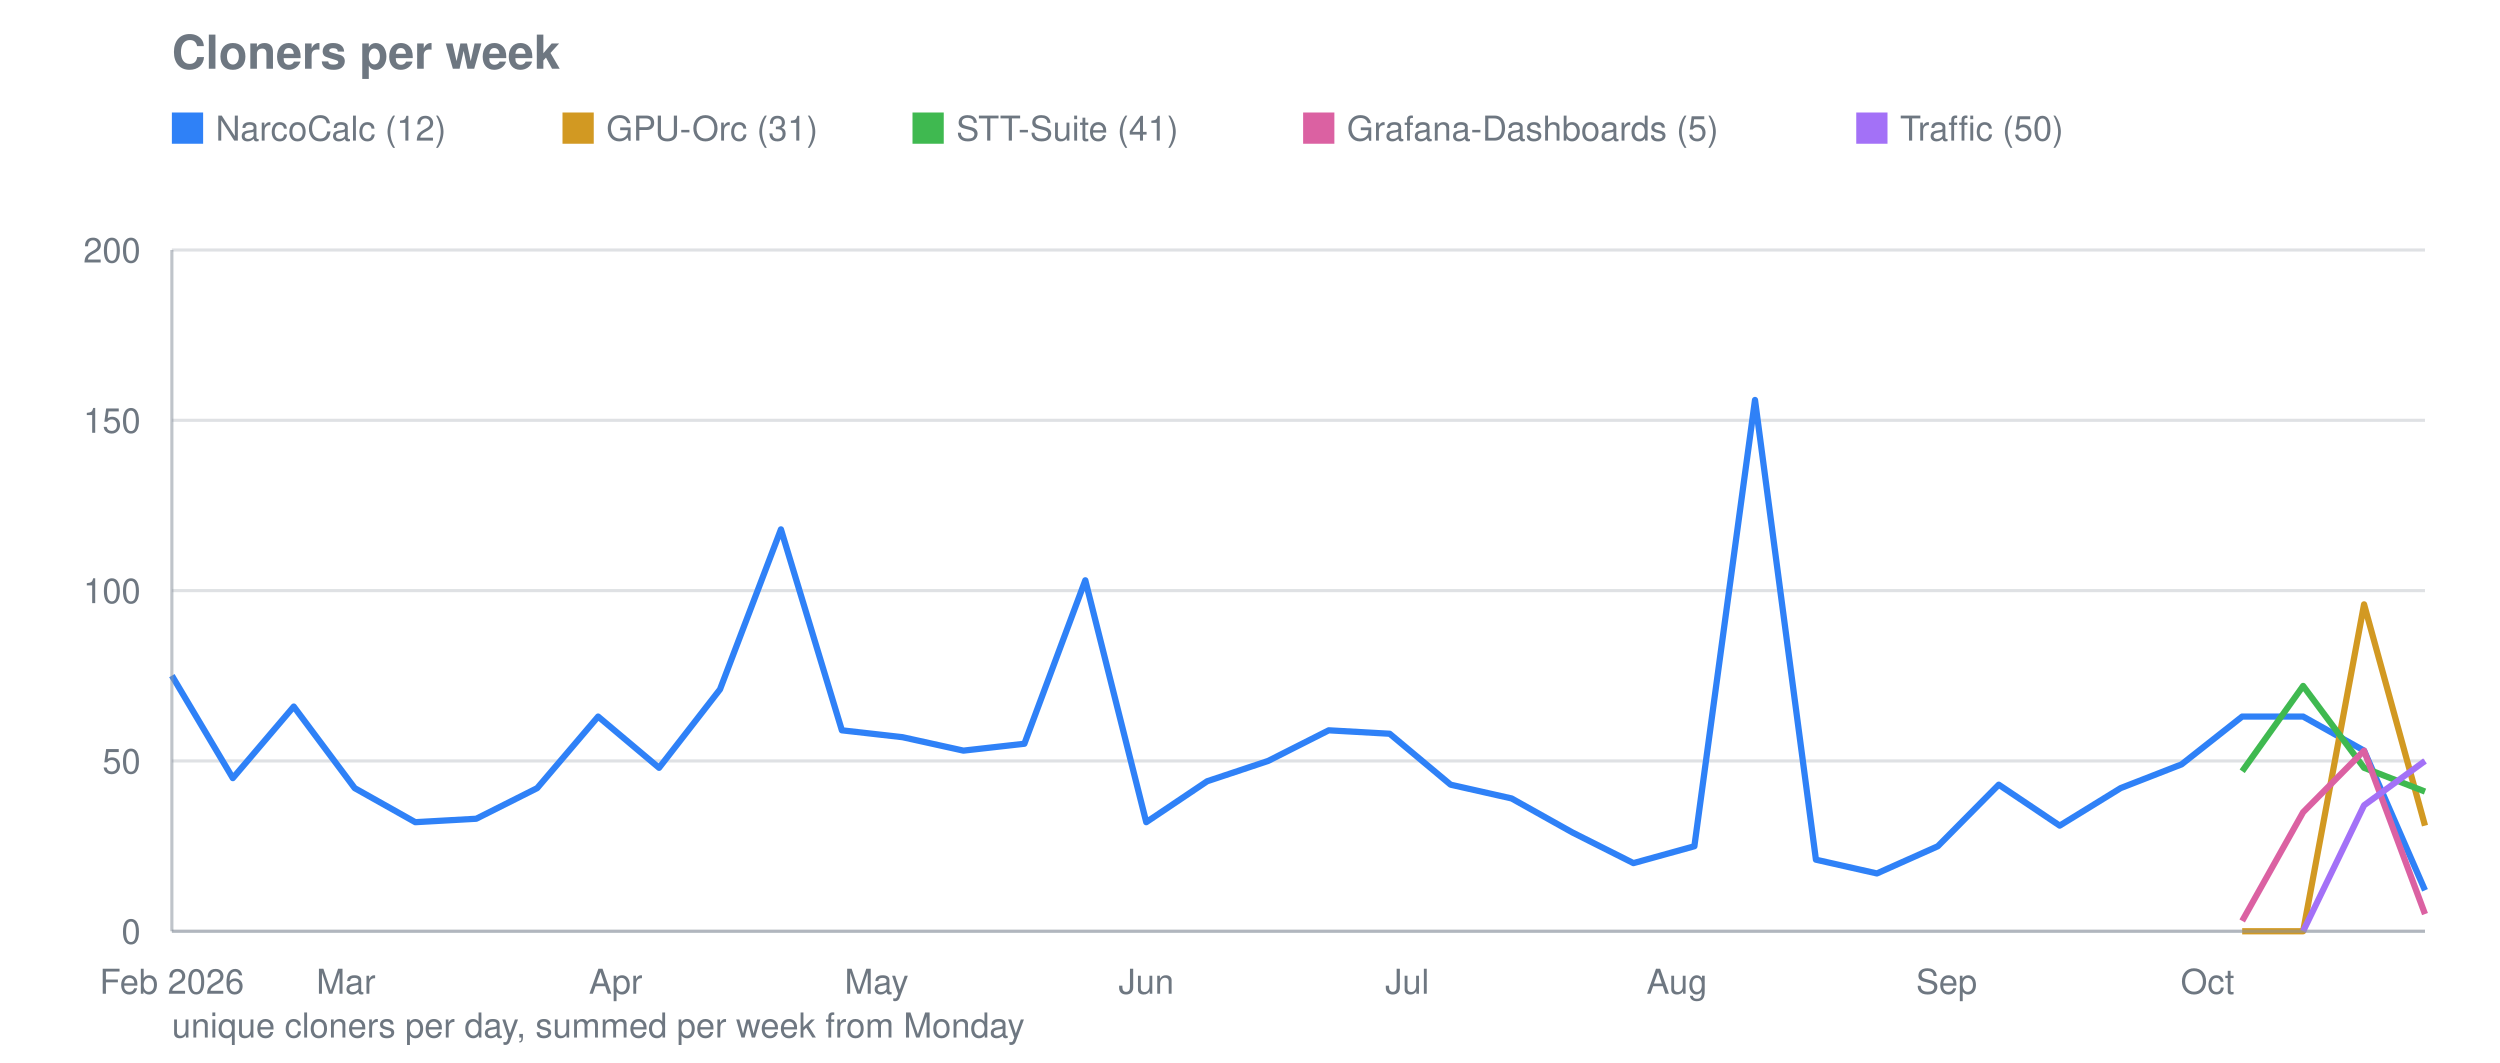
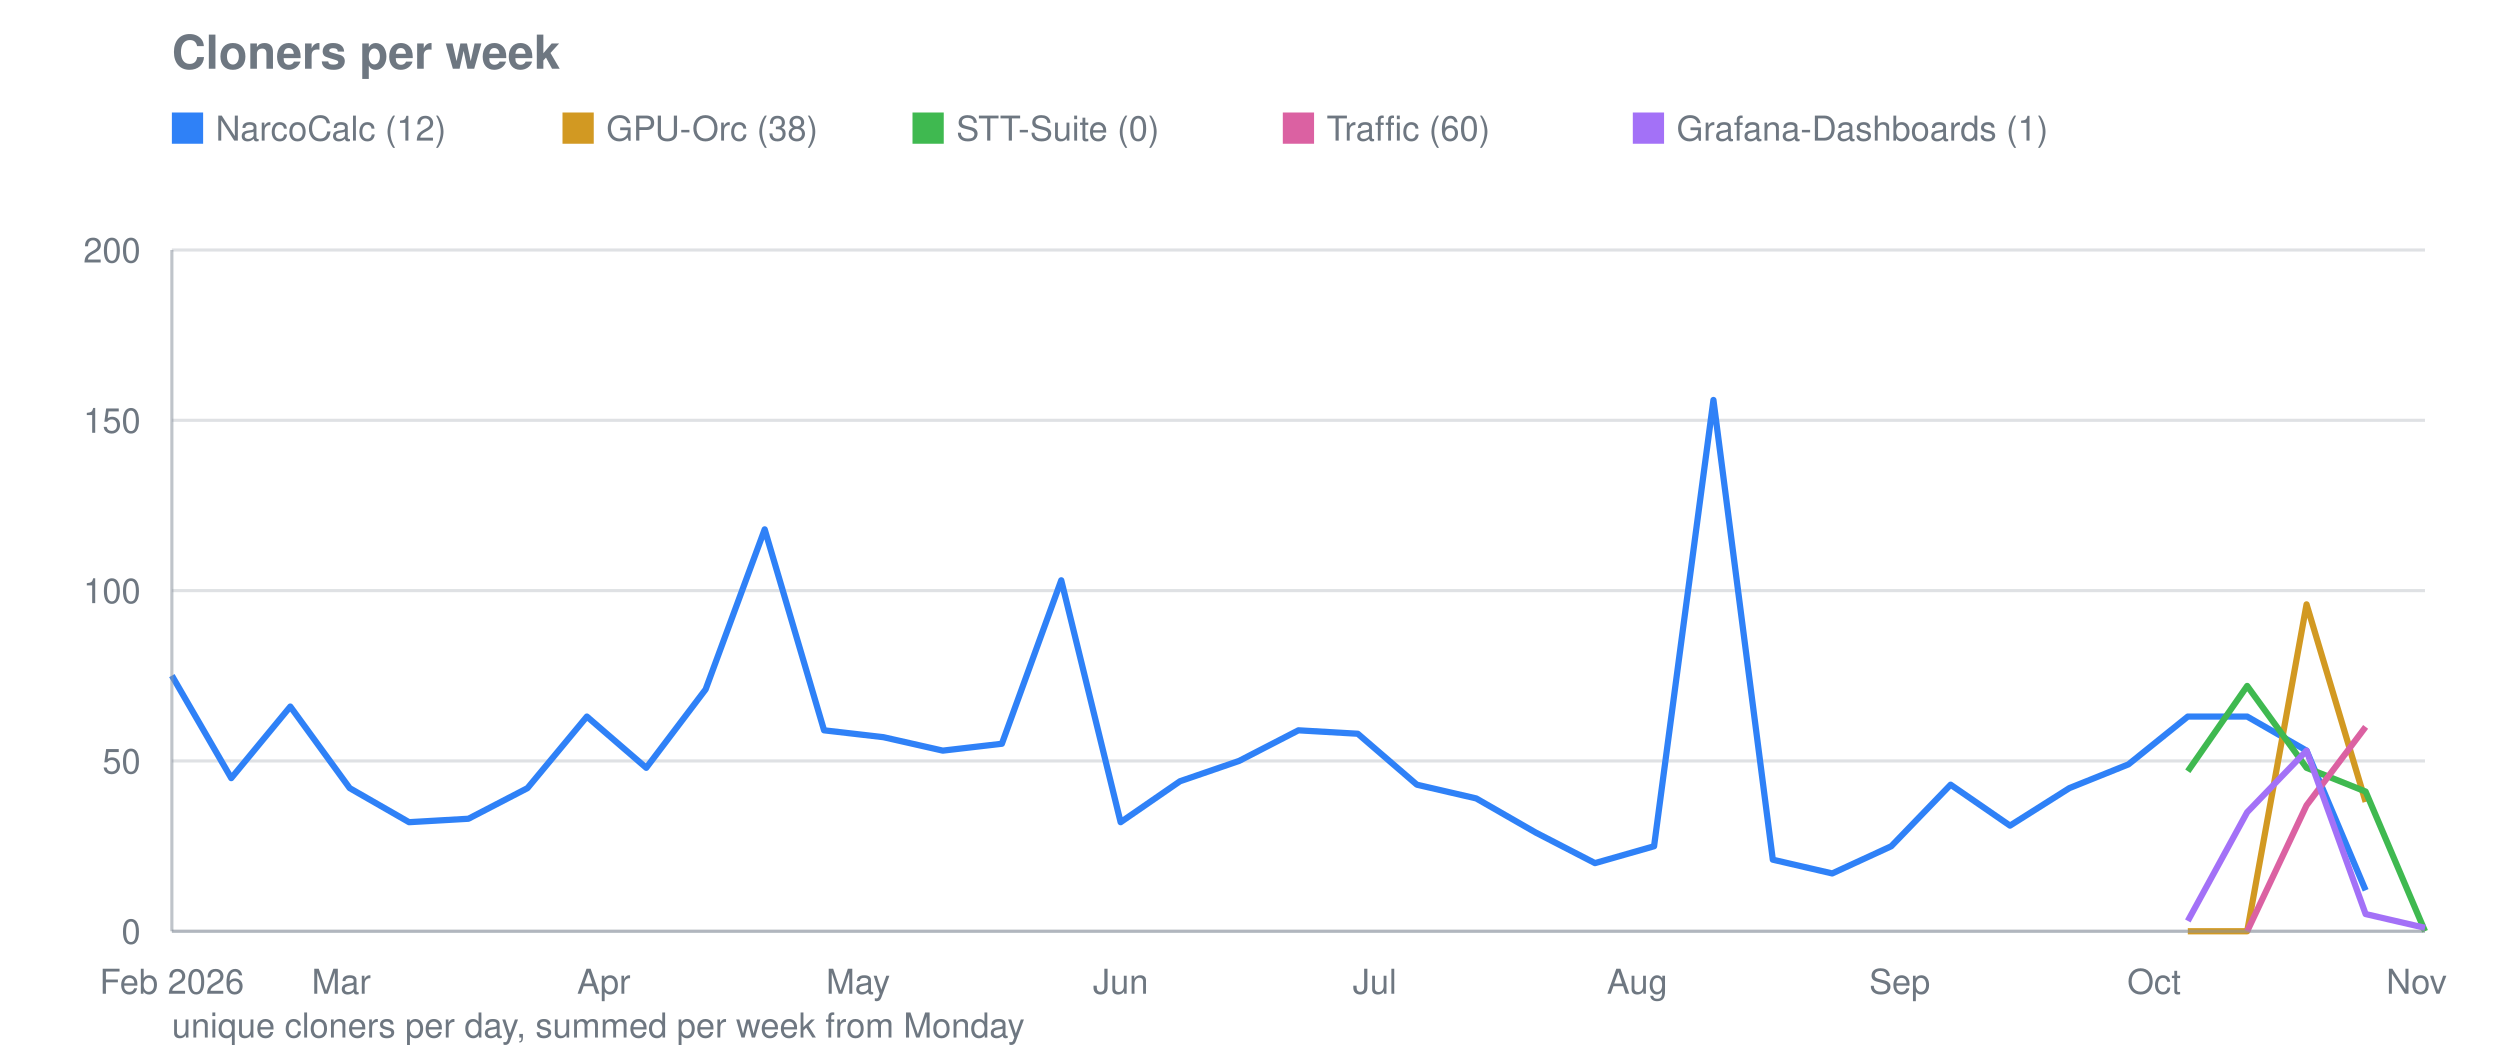
<svg xmlns="http://www.w3.org/2000/svg" viewBox="0 0 800 340" width="800" height="340" role="img" aria-label="Cloners per week">
  <text font-family="system-ui, -apple-system, Segoe UI, Helvetica, Arial, sans-serif" font-size="15" font-weight="600" fill="#6e7781" x="55" y="22">Cloners per week</text>
  <line stroke="#8b949e" stroke-width="1" opacity="0.28" x1="55" y1="298.0" x2="776" y2="298.0" />
  <text font-family="system-ui, -apple-system, Segoe UI, Helvetica, Arial, sans-serif" font-size="11" fill="#6e7781" x="45" y="302.0" text-anchor="end">0</text>
  <line stroke="#8b949e" stroke-width="1" opacity="0.28" x1="55" y1="243.5" x2="776" y2="243.5" />
  <text font-family="system-ui, -apple-system, Segoe UI, Helvetica, Arial, sans-serif" font-size="11" fill="#6e7781" x="45" y="247.5" text-anchor="end">50</text>
  <line stroke="#8b949e" stroke-width="1" opacity="0.28" x1="55" y1="189.0" x2="776" y2="189.0" />
  <text font-family="system-ui, -apple-system, Segoe UI, Helvetica, Arial, sans-serif" font-size="11" fill="#6e7781" x="45" y="193.0" text-anchor="end">100</text>
  <line stroke="#8b949e" stroke-width="1" opacity="0.28" x1="55" y1="134.5" x2="776" y2="134.5" />
  <text font-family="system-ui, -apple-system, Segoe UI, Helvetica, Arial, sans-serif" font-size="11" fill="#6e7781" x="45" y="138.5" text-anchor="end">150</text>
  <line stroke="#8b949e" stroke-width="1" opacity="0.28" x1="55" y1="80.0" x2="776" y2="80.0" />
  <text font-family="system-ui, -apple-system, Segoe UI, Helvetica, Arial, sans-serif" font-size="11" fill="#6e7781" x="45" y="84.0" text-anchor="end">200</text>
  <text font-family="system-ui, -apple-system, Segoe UI, Helvetica, Arial, sans-serif" font-size="11" fill="#6e7781" x="55.0" y="318" text-anchor="middle">Feb 2026</text>
-   <text font-family="system-ui, -apple-system, Segoe UI, Helvetica, Arial, sans-serif" font-size="11" fill="#6e7781" x="110.7" y="318" text-anchor="middle">Mar</text>
-   <text font-family="system-ui, -apple-system, Segoe UI, Helvetica, Arial, sans-serif" font-size="11" fill="#6e7781" x="197.0" y="318" text-anchor="middle">Apr</text>
-   <text font-family="system-ui, -apple-system, Segoe UI, Helvetica, Arial, sans-serif" font-size="11" fill="#6e7781" x="280.5" y="318" text-anchor="middle">May</text>
-   <text font-family="system-ui, -apple-system, Segoe UI, Helvetica, Arial, sans-serif" font-size="11" fill="#6e7781" x="366.8" y="318" text-anchor="middle">Jun</text>
-   <text font-family="system-ui, -apple-system, Segoe UI, Helvetica, Arial, sans-serif" font-size="11" fill="#6e7781" x="450.3" y="318" text-anchor="middle">Jul</text>
-   <text font-family="system-ui, -apple-system, Segoe UI, Helvetica, Arial, sans-serif" font-size="11" fill="#6e7781" x="536.6" y="318" text-anchor="middle">Aug</text>
-   <text font-family="system-ui, -apple-system, Segoe UI, Helvetica, Arial, sans-serif" font-size="11" fill="#6e7781" x="622.9" y="318" text-anchor="middle">Sep</text>
-   <text font-family="system-ui, -apple-system, Segoe UI, Helvetica, Arial, sans-serif" font-size="11" fill="#6e7781" x="706.4" y="318" text-anchor="middle">Oct</text>
-   <polyline fill="none" stroke="#2f81f7" stroke-width="2" stroke-linejoin="round" points="55.0,216.2 74.5,249.0 94.0,226.1 113.5,252.2 132.9,263.1 152.4,262.0 171.9,252.2 191.4,229.3 210.9,245.7 230.4,220.6 249.9,169.4 269.4,233.7 288.8,235.9 308.3,240.2 327.8,238.0 347.3,185.7 366.8,263.1 386.3,250.0 405.8,243.5 425.2,233.7 444.7,234.8 464.2,251.1 483.7,255.5 503.2,266.4 522.7,276.2 542.2,270.8 561.6,128.0 581.1,275.1 600.6,279.5 620.1,270.8 639.6,251.1 659.1,264.2 678.6,252.2 698.1,244.6 717.5,229.3 737.0,229.3 756.5,240.2 776.0,284.9" />
+   <text font-family="system-ui, -apple-system, Segoe UI, Helvetica, Arial, sans-serif" font-size="11" fill="#6e7781" x="109.2" y="318" text-anchor="middle">Mar</text>
+   <text font-family="system-ui, -apple-system, Segoe UI, Helvetica, Arial, sans-serif" font-size="11" fill="#6e7781" x="193.2" y="318" text-anchor="middle">Apr</text>
+   <text font-family="system-ui, -apple-system, Segoe UI, Helvetica, Arial, sans-serif" font-size="11" fill="#6e7781" x="274.6" y="318" text-anchor="middle">May</text>
+   <text font-family="system-ui, -apple-system, Segoe UI, Helvetica, Arial, sans-serif" font-size="11" fill="#6e7781" x="358.6" y="318" text-anchor="middle">Jun</text>
+   <text font-family="system-ui, -apple-system, Segoe UI, Helvetica, Arial, sans-serif" font-size="11" fill="#6e7781" x="439.9" y="318" text-anchor="middle">Jul</text>
+   <text font-family="system-ui, -apple-system, Segoe UI, Helvetica, Arial, sans-serif" font-size="11" fill="#6e7781" x="523.9" y="318" text-anchor="middle">Aug</text>
+   <text font-family="system-ui, -apple-system, Segoe UI, Helvetica, Arial, sans-serif" font-size="11" fill="#6e7781" x="607.9" y="318" text-anchor="middle">Sep</text>
+   <text font-family="system-ui, -apple-system, Segoe UI, Helvetica, Arial, sans-serif" font-size="11" fill="#6e7781" x="689.3" y="318" text-anchor="middle">Oct</text>
+   <text font-family="system-ui, -apple-system, Segoe UI, Helvetica, Arial, sans-serif" font-size="11" fill="#6e7781" x="773.3" y="318" text-anchor="middle">Nov</text>
+   <polyline fill="none" stroke="#2f81f7" stroke-width="2" stroke-linejoin="round" points="55.0,216.2 74.0,249.0 92.9,226.1 111.9,252.2 130.9,263.1 149.9,262.0 168.8,252.2 187.8,229.3 206.8,245.7 225.8,220.6 244.7,169.4 263.7,233.7 282.7,235.9 301.7,240.2 320.6,238.0 339.6,185.7 358.6,263.1 377.6,250.0 396.5,243.5 415.5,233.7 434.5,234.8 453.4,251.1 472.4,255.5 491.4,266.4 510.4,276.2 529.3,270.8 548.3,128.0 567.3,275.1 586.3,279.5 605.2,270.8 624.2,251.1 643.2,264.2 662.2,252.2 681.1,244.6 700.1,229.3 719.1,229.3 738.1,240.2 757.0,284.9" />
  <rect fill="#2f81f7" x="55" y="36" width="10" height="10" />
  <text font-family="system-ui, -apple-system, Segoe UI, Helvetica, Arial, sans-serif" font-size="11" fill="#6e7781" x="69" y="45">NarcoCalc (12)</text>
-   <polyline fill="none" stroke="#d29922" stroke-width="2" stroke-linejoin="round" points="717.5,298.0 737.0,298.0 756.5,193.4 776.0,264.2" />
+   <polyline fill="none" stroke="#d29922" stroke-width="2" stroke-linejoin="round" points="700.1,298.0 719.1,298.0 738.1,193.4 757.0,256.6" />
  <rect fill="#d29922" x="180.0" y="36" width="10" height="10" />
-   <text font-family="system-ui, -apple-system, Segoe UI, Helvetica, Arial, sans-serif" font-size="11" fill="#6e7781" x="194.0" y="45">GPU-Orc (31)</text>
-   <polyline fill="none" stroke="#3fb950" stroke-width="2" stroke-linejoin="round" points="717.5,246.8 737.0,219.5 756.5,245.7 776.0,253.3" />
+   <text font-family="system-ui, -apple-system, Segoe UI, Helvetica, Arial, sans-serif" font-size="11" fill="#6e7781" x="194.0" y="45">GPU-Orc (38)</text>
+   <polyline fill="none" stroke="#3fb950" stroke-width="2" stroke-linejoin="round" points="700.1,246.8 719.1,219.5 738.1,245.7 757.0,253.3 776.0,298.0" />
  <rect fill="#3fb950" x="292.0" y="36" width="10" height="10" />
-   <text font-family="system-ui, -apple-system, Segoe UI, Helvetica, Arial, sans-serif" font-size="11" fill="#6e7781" x="306.0" y="45">STT-Suite (41)</text>
-   <polyline fill="none" stroke="#db61a2" stroke-width="2" stroke-linejoin="round" points="717.5,294.7 737.0,259.9 756.5,240.2 776.0,292.5" />
-   <rect fill="#db61a2" x="417.0" y="36" width="10" height="10" />
-   <text font-family="system-ui, -apple-system, Segoe UI, Helvetica, Arial, sans-serif" font-size="11" fill="#6e7781" x="431.0" y="45">Grafana-Dashboards (5)</text>
-   <polyline fill="none" stroke="#a371f7" stroke-width="2" stroke-linejoin="round" points="737.0,298.0 756.5,257.7 776.0,243.5" />
-   <rect fill="#a371f7" x="594.0" y="36" width="10" height="10" />
-   <text font-family="system-ui, -apple-system, Segoe UI, Helvetica, Arial, sans-serif" font-size="11" fill="#6e7781" x="608.0" y="45">Traffic (50)</text>
+   <text font-family="system-ui, -apple-system, Segoe UI, Helvetica, Arial, sans-serif" font-size="11" fill="#6e7781" x="306.0" y="45">STT-Suite (0)</text>
+   <polyline fill="none" stroke="#db61a2" stroke-width="2" stroke-linejoin="round" points="719.1,298.0 738.1,257.7 757.0,232.6" />
+   <rect fill="#db61a2" x="410.5" y="36" width="10" height="10" />
+   <text font-family="system-ui, -apple-system, Segoe UI, Helvetica, Arial, sans-serif" font-size="11" fill="#6e7781" x="424.5" y="45">Traffic (60)</text>
+   <polyline fill="none" stroke="#a371f7" stroke-width="2" stroke-linejoin="round" points="700.1,294.7 719.1,259.9 738.1,240.2 757.0,292.5 776.0,296.9" />
+   <rect fill="#a371f7" x="522.5" y="36" width="10" height="10" />
+   <text font-family="system-ui, -apple-system, Segoe UI, Helvetica, Arial, sans-serif" font-size="11" fill="#6e7781" x="536.5" y="45">Grafana-Dashboards (1)</text>
  <line stroke="#8b949e" stroke-width="1" opacity="0.55" x1="55" y1="80" x2="55" y2="298" />
  <line stroke="#8b949e" stroke-width="1" opacity="0.55" x1="55" y1="298" x2="776" y2="298" />
  <text font-family="system-ui, -apple-system, Segoe UI, Helvetica, Arial, sans-serif" font-size="11" fill="#6e7781" x="55" y="332">unique cloners per day, summed per week from Monday</text>
</svg>
